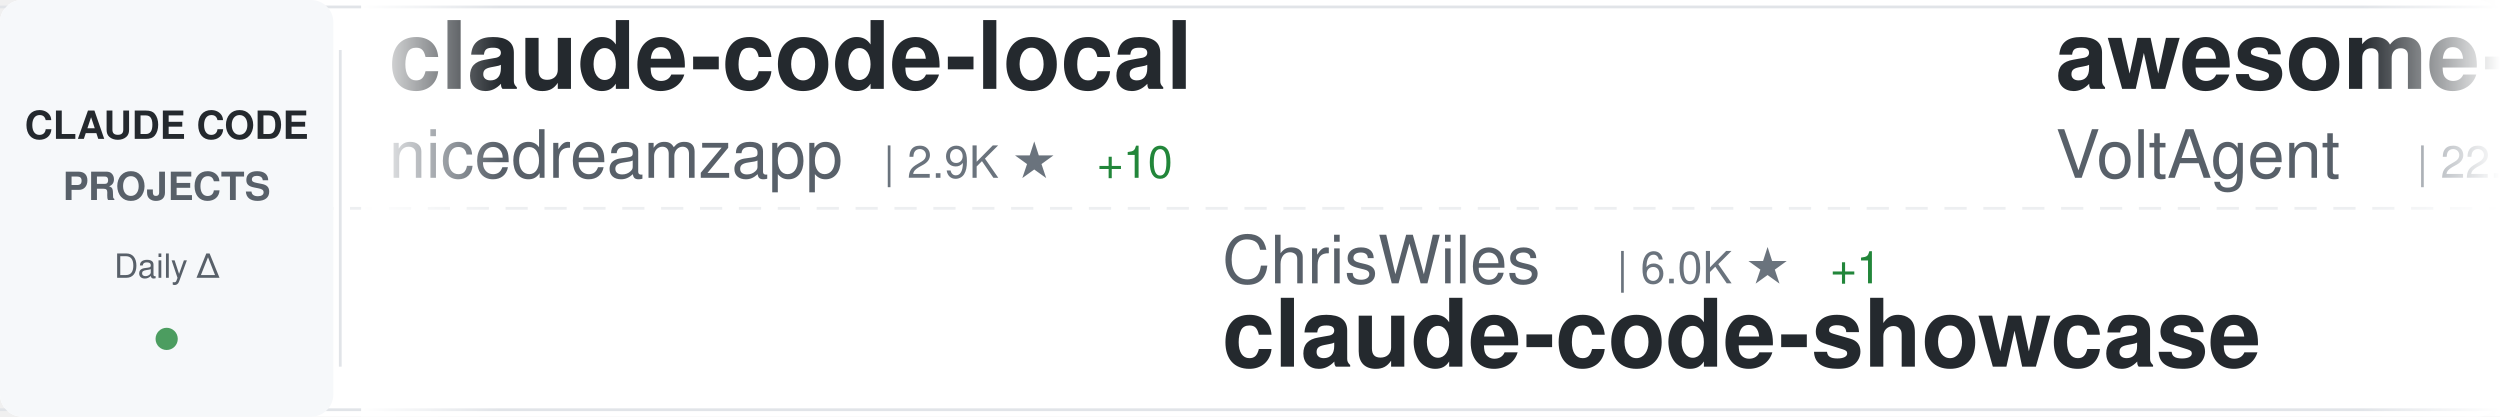
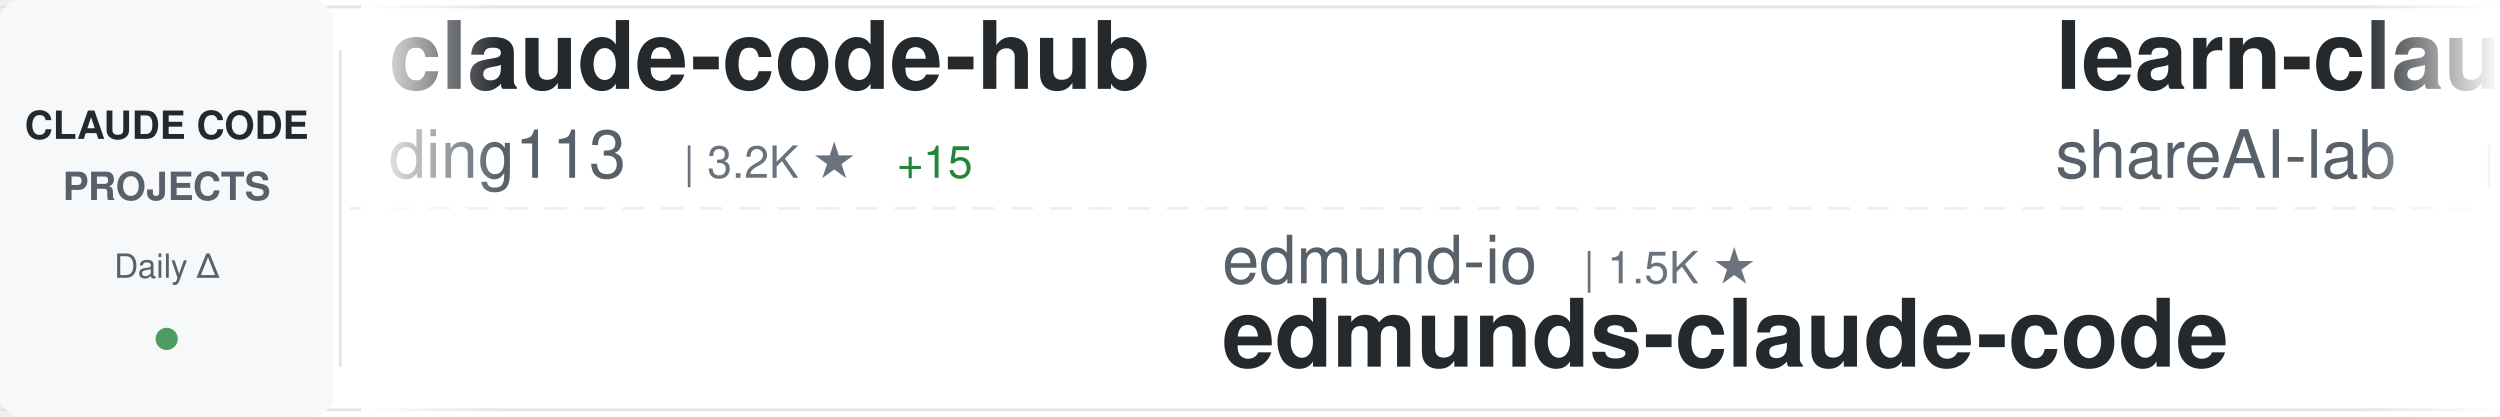
<svg xmlns="http://www.w3.org/2000/svg" width="900" height="150">
  <defs>
    <linearGradient id="awesomeLeftFade" x1="0%" y1="0%" x2="100%" y2="0%">
      <stop offset="0%" style="stop-color:#ffffff;stop-opacity:1" />
      <stop offset="100%" style="stop-color:#ffffff;stop-opacity:0" />
    </linearGradient>
    <linearGradient id="awesomeRightFade" x1="0%" y1="0%" x2="100%" y2="0%">
      <stop offset="0%" style="stop-color:#ffffff;stop-opacity:0" />
      <stop offset="100%" style="stop-color:#ffffff;stop-opacity:1" />
    </linearGradient>
  </defs>
  <rect width="900" height="150" fill="#ffffff" rx="8" />
  <rect x="0" y="2" width="900" height="1" fill="#e1e4e8" />
  <rect x="0" y="147" width="900" height="1" fill="#e1e4e8" />
  <line x1="0" y1="75" x2="900" y2="75" stroke="#e1e4e8" stroke-width="1" stroke-dasharray="8 6" opacity="0.6" />
  <rect x="0" y="0" width="120" height="150" fill="#f6f8fa" rx="8" />
  <text x="60" y="50" font-family="-apple-system, BlinkMacSystemFont, 'Segoe UI', Helvetica, Arial, sans-serif" font-size="14" font-weight="600" fill="#24292e" text-anchor="middle">CLAUDE CODE</text>
  <text x="60" y="72" font-family="-apple-system, BlinkMacSystemFont, 'Segoe UI', Helvetica, Arial, sans-serif" font-size="14" font-weight="600" fill="#586069" text-anchor="middle">PROJECTS</text>
  <text x="60" y="100" font-family="-apple-system, BlinkMacSystemFont, 'Segoe UI', Helvetica, Arial, sans-serif" font-size="12" font-weight="500" fill="#586069" text-anchor="middle">Daily Δ</text>
  <circle cx="60" cy="122" r="4" fill="#22863a" opacity="0.8" />
  <rect x="122" y="18" width="1" height="114" fill="#e1e4e8" />
  <clipPath id="awesomeTickerClip">
    <rect x="130" y="0" width="770" height="150" />
  </clipPath>
  <g clip-path="url(#awesomeTickerClip)">
    <g id="awesomeTickerItems">
      <animateTransform attributeName="transform" attributeType="XML" type="translate" from="0 0" to="-3000 0" dur="54s" repeatCount="indefinite" />
      <g transform="translate(0, 0)">
-         <text x="140" y="32" font-family="-apple-system, BlinkMacSystemFont, 'Segoe UI', Helvetica, Arial, sans-serif" font-size="34" font-weight="600" fill="#24292e">claude-code-local</text>
-         <text x="140" y="64" font-family="-apple-system, BlinkMacSystemFont, 'Segoe UI', Helvetica, Arial, sans-serif" font-size="24" font-weight="400" fill="#586069">nicedreamzapp</text>
-         <text x="318" y="64" font-family="-apple-system, BlinkMacSystemFont, 'Segoe UI', Helvetica, Arial, sans-serif" font-size="16" font-weight="500" fill="#6a737d">| 2.9K ★</text>
-         <text x="395" y="64" font-family="-apple-system, BlinkMacSystemFont, 'Segoe UI', Helvetica, Arial, sans-serif" font-size="16" font-weight="500" fill="#22863a"> +10</text>
+         <text x="140" y="32" font-family="-apple-system, BlinkMacSystemFont, 'Segoe UI', Helvetica, Arial, sans-serif" font-size="34" font-weight="600" fill="#24292e">claude-code-hub</text>
+         <text x="140" y="64" font-family="-apple-system, BlinkMacSystemFont, 'Segoe UI', Helvetica, Arial, sans-serif" font-size="24" font-weight="400" fill="#586069">ding113</text>
+         <text x="246" y="64" font-family="-apple-system, BlinkMacSystemFont, 'Segoe UI', Helvetica, Arial, sans-serif" font-size="16" font-weight="500" fill="#6a737d">| 3.2K ★</text>
+         <text x="323" y="64" font-family="-apple-system, BlinkMacSystemFont, 'Segoe UI', Helvetica, Arial, sans-serif" font-size="16" font-weight="500" fill="#22863a"> +15</text>
      </g>
      <g transform="translate(300, 0)">
-         <text x="140" y="102" font-family="-apple-system, BlinkMacSystemFont, 'Segoe UI', Helvetica, Arial, sans-serif" font-size="24" font-weight="400" fill="#586069">ChrisWiles</text>
-         <text x="282" y="102" font-family="-apple-system, BlinkMacSystemFont, 'Segoe UI', Helvetica, Arial, sans-serif" font-size="16" font-weight="500" fill="#6a737d">| 6.0K ★</text>
-         <text x="359" y="102" font-family="-apple-system, BlinkMacSystemFont, 'Segoe UI', Helvetica, Arial, sans-serif" font-size="16" font-weight="500" fill="#22863a"> +1</text>
-         <text x="140" y="132" font-family="-apple-system, BlinkMacSystemFont, 'Segoe UI', Helvetica, Arial, sans-serif" font-size="34" font-weight="600" fill="#24292e">claude-code-showcase</text>
+         <text x="140" y="102" font-family="-apple-system, BlinkMacSystemFont, 'Segoe UI', Helvetica, Arial, sans-serif" font-size="24" font-weight="400" fill="#586069">edmund-io</text>
+         <text x="270" y="102" font-family="-apple-system, BlinkMacSystemFont, 'Segoe UI', Helvetica, Arial, sans-serif" font-size="16" font-weight="500" fill="#6a737d">| 1.5K ★</text>
+         <text x="140" y="132" font-family="-apple-system, BlinkMacSystemFont, 'Segoe UI', Helvetica, Arial, sans-serif" font-size="34" font-weight="600" fill="#24292e">edmunds-claude-code</text>
      </g>
      <g transform="translate(600, 0)">
-         <text x="140" y="32" font-family="-apple-system, BlinkMacSystemFont, 'Segoe UI', Helvetica, Arial, sans-serif" font-size="34" font-weight="600" fill="#24292e">awesome-claude-code-suba...</text>
-         <text x="140" y="64" font-family="-apple-system, BlinkMacSystemFont, 'Segoe UI', Helvetica, Arial, sans-serif" font-size="24" font-weight="400" fill="#586069">VoltAgent</text>
-         <text x="270" y="64" font-family="-apple-system, BlinkMacSystemFont, 'Segoe UI', Helvetica, Arial, sans-serif" font-size="16" font-weight="500" fill="#6a737d">| 22.7K ★</text>
-         <text x="356" y="64" font-family="-apple-system, BlinkMacSystemFont, 'Segoe UI', Helvetica, Arial, sans-serif" font-size="16" font-weight="500" fill="#22863a"> +60</text>
+         <text x="140" y="32" font-family="-apple-system, BlinkMacSystemFont, 'Segoe UI', Helvetica, Arial, sans-serif" font-size="34" font-weight="600" fill="#24292e">learn-claude-code</text>
+         <text x="140" y="64" font-family="-apple-system, BlinkMacSystemFont, 'Segoe UI', Helvetica, Arial, sans-serif" font-size="24" font-weight="400" fill="#586069">shareAI-lab</text>
+         <text x="294" y="64" font-family="-apple-system, BlinkMacSystemFont, 'Segoe UI', Helvetica, Arial, sans-serif" font-size="16" font-weight="500" fill="#6a737d">| 69.4K ★</text>
+         <text x="380" y="64" font-family="-apple-system, BlinkMacSystemFont, 'Segoe UI', Helvetica, Arial, sans-serif" font-size="16" font-weight="500" fill="#22863a"> +213</text>
      </g>
      <g transform="translate(900, 0)">
-         <text x="140" y="102" font-family="-apple-system, BlinkMacSystemFont, 'Segoe UI', Helvetica, Arial, sans-serif" font-size="24" font-weight="400" fill="#586069">zebbern</text>
-         <text x="246" y="102" font-family="-apple-system, BlinkMacSystemFont, 'Segoe UI', Helvetica, Arial, sans-serif" font-size="16" font-weight="500" fill="#6a737d">| 4.4K ★</text>
-         <text x="323" y="102" font-family="-apple-system, BlinkMacSystemFont, 'Segoe UI', Helvetica, Arial, sans-serif" font-size="16" font-weight="500" fill="#22863a"> +4</text>
-         <text x="140" y="132" font-family="-apple-system, BlinkMacSystemFont, 'Segoe UI', Helvetica, Arial, sans-serif" font-size="34" font-weight="600" fill="#24292e">claude-code-guide</text>
+         <text x="140" y="102" font-family="-apple-system, BlinkMacSystemFont, 'Segoe UI', Helvetica, Arial, sans-serif" font-size="24" font-weight="400" fill="#586069">chauncygu</text>
+         <text x="270" y="102" font-family="-apple-system, BlinkMacSystemFont, 'Segoe UI', Helvetica, Arial, sans-serif" font-size="16" font-weight="500" fill="#6a737d">| 2.7K ★</text>
+         <text x="347" y="102" font-family="-apple-system, BlinkMacSystemFont, 'Segoe UI', Helvetica, Arial, sans-serif" font-size="16" font-weight="500" fill="#22863a"> +6</text>
+         <text x="140" y="132" font-family="-apple-system, BlinkMacSystemFont, 'Segoe UI', Helvetica, Arial, sans-serif" font-size="34" font-weight="600" fill="#24292e">collection-claude-code-s...</text>
      </g>
      <g transform="translate(1200, 0)">
-         <text x="140" y="32" font-family="-apple-system, BlinkMacSystemFont, 'Segoe UI', Helvetica, Arial, sans-serif" font-size="34" font-weight="600" fill="#24292e">claude-code-settings</text>
-         <text x="140" y="64" font-family="-apple-system, BlinkMacSystemFont, 'Segoe UI', Helvetica, Arial, sans-serif" font-size="24" font-weight="400" fill="#586069">feiskyer</text>
-         <text x="258" y="64" font-family="-apple-system, BlinkMacSystemFont, 'Segoe UI', Helvetica, Arial, sans-serif" font-size="16" font-weight="500" fill="#6a737d">| 1.6K ★</text>
-         <text x="335" y="64" font-family="-apple-system, BlinkMacSystemFont, 'Segoe UI', Helvetica, Arial, sans-serif" font-size="16" font-weight="500" fill="#22863a"> +2</text>
+         <text x="140" y="32" font-family="-apple-system, BlinkMacSystemFont, 'Segoe UI', Helvetica, Arial, sans-serif" font-size="34" font-weight="600" fill="#24292e">claude-coder</text>
+         <text x="140" y="64" font-family="-apple-system, BlinkMacSystemFont, 'Segoe UI', Helvetica, Arial, sans-serif" font-size="24" font-weight="400" fill="#586069">kodu-ai</text>
+         <text x="246" y="64" font-family="-apple-system, BlinkMacSystemFont, 'Segoe UI', Helvetica, Arial, sans-serif" font-size="16" font-weight="500" fill="#6a737d">| 5.3K ★</text>
      </g>
      <g transform="translate(1500, 0)">
-         <text x="140" y="102" font-family="-apple-system, BlinkMacSystemFont, 'Segoe UI', Helvetica, Arial, sans-serif" font-size="24" font-weight="400" fill="#586069">oboard</text>
-         <text x="234" y="102" font-family="-apple-system, BlinkMacSystemFont, 'Segoe UI', Helvetica, Arial, sans-serif" font-size="16" font-weight="500" fill="#6a737d">| 3.2K ★</text>
-         <text x="311" y="102" font-family="-apple-system, BlinkMacSystemFont, 'Segoe UI', Helvetica, Arial, sans-serif" font-size="16" font-weight="500" fill="#22863a"> +3</text>
-         <text x="140" y="132" font-family="-apple-system, BlinkMacSystemFont, 'Segoe UI', Helvetica, Arial, sans-serif" font-size="34" font-weight="600" fill="#24292e">claude-code-rev</text>
+         <text x="140" y="102" font-family="-apple-system, BlinkMacSystemFont, 'Segoe UI', Helvetica, Arial, sans-serif" font-size="24" font-weight="400" fill="#586069">hangsman</text>
+         <text x="258" y="102" font-family="-apple-system, BlinkMacSystemFont, 'Segoe UI', Helvetica, Arial, sans-serif" font-size="16" font-weight="500" fill="#6a737d">| 787 ★</text>
+         <text x="140" y="132" font-family="-apple-system, BlinkMacSystemFont, 'Segoe UI', Helvetica, Arial, sans-serif" font-size="34" font-weight="600" fill="#24292e">claude-code-source</text>
      </g>
      <g transform="translate(1800, 0)">
-         <text x="140" y="32" font-family="-apple-system, BlinkMacSystemFont, 'Segoe UI', Helvetica, Arial, sans-serif" font-size="34" font-weight="600" fill="#24292e">claude-code-video-toolki...</text>
-         <text x="140" y="64" font-family="-apple-system, BlinkMacSystemFont, 'Segoe UI', Helvetica, Arial, sans-serif" font-size="24" font-weight="400" fill="#586069">digitalsamba</text>
-         <text x="306" y="64" font-family="-apple-system, BlinkMacSystemFont, 'Segoe UI', Helvetica, Arial, sans-serif" font-size="16" font-weight="500" fill="#6a737d">| 1.6K ★</text>
-         <text x="383" y="64" font-family="-apple-system, BlinkMacSystemFont, 'Segoe UI', Helvetica, Arial, sans-serif" font-size="16" font-weight="500" fill="#22863a"> +5</text>
+         <text x="140" y="32" font-family="-apple-system, BlinkMacSystemFont, 'Segoe UI', Helvetica, Arial, sans-serif" font-size="34" font-weight="600" fill="#24292e">ralph-claude-code</text>
+         <text x="140" y="64" font-family="-apple-system, BlinkMacSystemFont, 'Segoe UI', Helvetica, Arial, sans-serif" font-size="24" font-weight="400" fill="#586069">frankbria</text>
+         <text x="270" y="64" font-family="-apple-system, BlinkMacSystemFont, 'Segoe UI', Helvetica, Arial, sans-serif" font-size="16" font-weight="500" fill="#6a737d">| 9.5K ★</text>
+         <text x="347" y="64" font-family="-apple-system, BlinkMacSystemFont, 'Segoe UI', Helvetica, Arial, sans-serif" font-size="16" font-weight="500" fill="#22863a"> +5</text>
      </g>
      <g transform="translate(2100, 0)">
-         <text x="140" y="102" font-family="-apple-system, BlinkMacSystemFont, 'Segoe UI', Helvetica, Arial, sans-serif" font-size="24" font-weight="400" fill="#586069">RichardAtCT</text>
-         <text x="294" y="102" font-family="-apple-system, BlinkMacSystemFont, 'Segoe UI', Helvetica, Arial, sans-serif" font-size="16" font-weight="500" fill="#6a737d">| 2.7K ★</text>
-         <text x="371" y="102" font-family="-apple-system, BlinkMacSystemFont, 'Segoe UI', Helvetica, Arial, sans-serif" font-size="16" font-weight="500" fill="#22863a"> +2</text>
-         <text x="140" y="132" font-family="-apple-system, BlinkMacSystemFont, 'Segoe UI', Helvetica, Arial, sans-serif" font-size="34" font-weight="600" fill="#24292e">claude-code-telegram</text>
+         <text x="140" y="102" font-family="-apple-system, BlinkMacSystemFont, 'Segoe UI', Helvetica, Arial, sans-serif" font-size="24" font-weight="400" fill="#586069">freestylefly</text>
+         <text x="306" y="102" font-family="-apple-system, BlinkMacSystemFont, 'Segoe UI', Helvetica, Arial, sans-serif" font-size="16" font-weight="500" fill="#6a737d">| 127 ★</text>
+         <text x="140" y="132" font-family="-apple-system, BlinkMacSystemFont, 'Segoe UI', Helvetica, Arial, sans-serif" font-size="34" font-weight="600" fill="#24292e">claude-code</text>
      </g>
      <g transform="translate(2400, 0)">
-         <text x="140" y="32" font-family="-apple-system, BlinkMacSystemFont, 'Segoe UI', Helvetica, Arial, sans-serif" font-size="34" font-weight="600" fill="#24292e">claude-code-reverse</text>
-         <text x="140" y="64" font-family="-apple-system, BlinkMacSystemFont, 'Segoe UI', Helvetica, Arial, sans-serif" font-size="24" font-weight="400" fill="#586069">Yuyz0112</text>
-         <text x="258" y="64" font-family="-apple-system, BlinkMacSystemFont, 'Segoe UI', Helvetica, Arial, sans-serif" font-size="16" font-weight="500" fill="#6a737d">| 2.4K ★</text>
+         <text x="140" y="32" font-family="-apple-system, BlinkMacSystemFont, 'Segoe UI', Helvetica, Arial, sans-serif" font-size="34" font-weight="600" fill="#24292e">claude_codex_bridge</text>
+         <text x="140" y="64" font-family="-apple-system, BlinkMacSystemFont, 'Segoe UI', Helvetica, Arial, sans-serif" font-size="24" font-weight="400" fill="#586069">SeemSeam</text>
+         <text x="258" y="64" font-family="-apple-system, BlinkMacSystemFont, 'Segoe UI', Helvetica, Arial, sans-serif" font-size="16" font-weight="500" fill="#6a737d">| 3.2K ★</text>
+         <text x="335" y="64" font-family="-apple-system, BlinkMacSystemFont, 'Segoe UI', Helvetica, Arial, sans-serif" font-size="16" font-weight="500" fill="#22863a"> +10</text>
      </g>
      <g transform="translate(2700, 0)">
-         <text x="140" y="102" font-family="-apple-system, BlinkMacSystemFont, 'Segoe UI', Helvetica, Arial, sans-serif" font-size="24" font-weight="400" fill="#586069">mehmoodosman</text>
-         <text x="306" y="102" font-family="-apple-system, BlinkMacSystemFont, 'Segoe UI', Helvetica, Arial, sans-serif" font-size="16" font-weight="500" fill="#6a737d">| 168 ★</text>
-         <text x="140" y="132" font-family="-apple-system, BlinkMacSystemFont, 'Segoe UI', Helvetica, Arial, sans-serif" font-size="34" font-weight="600" fill="#24292e">claude-code</text>
+         <text x="140" y="102" font-family="-apple-system, BlinkMacSystemFont, 'Segoe UI', Helvetica, Arial, sans-serif" font-size="24" font-weight="400" fill="#586069">anthropics</text>
+         <text x="282" y="102" font-family="-apple-system, BlinkMacSystemFont, 'Segoe UI', Helvetica, Arial, sans-serif" font-size="16" font-weight="500" fill="#6a737d">| 8.2K ★</text>
+         <text x="359" y="102" font-family="-apple-system, BlinkMacSystemFont, 'Segoe UI', Helvetica, Arial, sans-serif" font-size="16" font-weight="500" fill="#22863a"> +12</text>
+         <text x="140" y="132" font-family="-apple-system, BlinkMacSystemFont, 'Segoe UI', Helvetica, Arial, sans-serif" font-size="34" font-weight="600" fill="#24292e">claude-code-action</text>
      </g>
      <g transform="translate(3000, 0)">
-         <text x="140" y="32" font-family="-apple-system, BlinkMacSystemFont, 'Segoe UI', Helvetica, Arial, sans-serif" font-size="34" font-weight="600" fill="#24292e">claude-code-local</text>
-         <text x="140" y="64" font-family="-apple-system, BlinkMacSystemFont, 'Segoe UI', Helvetica, Arial, sans-serif" font-size="24" font-weight="400" fill="#586069">nicedreamzapp</text>
-         <text x="318" y="64" font-family="-apple-system, BlinkMacSystemFont, 'Segoe UI', Helvetica, Arial, sans-serif" font-size="16" font-weight="500" fill="#6a737d">| 2.9K ★</text>
-         <text x="395" y="64" font-family="-apple-system, BlinkMacSystemFont, 'Segoe UI', Helvetica, Arial, sans-serif" font-size="16" font-weight="500" fill="#22863a"> +10</text>
+         <text x="140" y="32" font-family="-apple-system, BlinkMacSystemFont, 'Segoe UI', Helvetica, Arial, sans-serif" font-size="34" font-weight="600" fill="#24292e">claude-code-hub</text>
+         <text x="140" y="64" font-family="-apple-system, BlinkMacSystemFont, 'Segoe UI', Helvetica, Arial, sans-serif" font-size="24" font-weight="400" fill="#586069">ding113</text>
+         <text x="246" y="64" font-family="-apple-system, BlinkMacSystemFont, 'Segoe UI', Helvetica, Arial, sans-serif" font-size="16" font-weight="500" fill="#6a737d">| 3.2K ★</text>
+         <text x="323" y="64" font-family="-apple-system, BlinkMacSystemFont, 'Segoe UI', Helvetica, Arial, sans-serif" font-size="16" font-weight="500" fill="#22863a"> +15</text>
      </g>
      <g transform="translate(3300, 0)">
-         <text x="140" y="102" font-family="-apple-system, BlinkMacSystemFont, 'Segoe UI', Helvetica, Arial, sans-serif" font-size="24" font-weight="400" fill="#586069">ChrisWiles</text>
-         <text x="282" y="102" font-family="-apple-system, BlinkMacSystemFont, 'Segoe UI', Helvetica, Arial, sans-serif" font-size="16" font-weight="500" fill="#6a737d">| 6.0K ★</text>
-         <text x="359" y="102" font-family="-apple-system, BlinkMacSystemFont, 'Segoe UI', Helvetica, Arial, sans-serif" font-size="16" font-weight="500" fill="#22863a"> +1</text>
-         <text x="140" y="132" font-family="-apple-system, BlinkMacSystemFont, 'Segoe UI', Helvetica, Arial, sans-serif" font-size="34" font-weight="600" fill="#24292e">claude-code-showcase</text>
+         <text x="140" y="102" font-family="-apple-system, BlinkMacSystemFont, 'Segoe UI', Helvetica, Arial, sans-serif" font-size="24" font-weight="400" fill="#586069">edmund-io</text>
+         <text x="270" y="102" font-family="-apple-system, BlinkMacSystemFont, 'Segoe UI', Helvetica, Arial, sans-serif" font-size="16" font-weight="500" fill="#6a737d">| 1.5K ★</text>
+         <text x="140" y="132" font-family="-apple-system, BlinkMacSystemFont, 'Segoe UI', Helvetica, Arial, sans-serif" font-size="34" font-weight="600" fill="#24292e">edmunds-claude-code</text>
      </g>
      <g transform="translate(3600, 0)">
-         <text x="140" y="32" font-family="-apple-system, BlinkMacSystemFont, 'Segoe UI', Helvetica, Arial, sans-serif" font-size="34" font-weight="600" fill="#24292e">awesome-claude-code-suba...</text>
-         <text x="140" y="64" font-family="-apple-system, BlinkMacSystemFont, 'Segoe UI', Helvetica, Arial, sans-serif" font-size="24" font-weight="400" fill="#586069">VoltAgent</text>
-         <text x="270" y="64" font-family="-apple-system, BlinkMacSystemFont, 'Segoe UI', Helvetica, Arial, sans-serif" font-size="16" font-weight="500" fill="#6a737d">| 22.7K ★</text>
-         <text x="356" y="64" font-family="-apple-system, BlinkMacSystemFont, 'Segoe UI', Helvetica, Arial, sans-serif" font-size="16" font-weight="500" fill="#22863a"> +60</text>
+         <text x="140" y="32" font-family="-apple-system, BlinkMacSystemFont, 'Segoe UI', Helvetica, Arial, sans-serif" font-size="34" font-weight="600" fill="#24292e">learn-claude-code</text>
+         <text x="140" y="64" font-family="-apple-system, BlinkMacSystemFont, 'Segoe UI', Helvetica, Arial, sans-serif" font-size="24" font-weight="400" fill="#586069">shareAI-lab</text>
+         <text x="294" y="64" font-family="-apple-system, BlinkMacSystemFont, 'Segoe UI', Helvetica, Arial, sans-serif" font-size="16" font-weight="500" fill="#6a737d">| 69.4K ★</text>
+         <text x="380" y="64" font-family="-apple-system, BlinkMacSystemFont, 'Segoe UI', Helvetica, Arial, sans-serif" font-size="16" font-weight="500" fill="#22863a"> +213</text>
      </g>
      <g transform="translate(3900, 0)">
-         <text x="140" y="102" font-family="-apple-system, BlinkMacSystemFont, 'Segoe UI', Helvetica, Arial, sans-serif" font-size="24" font-weight="400" fill="#586069">zebbern</text>
-         <text x="246" y="102" font-family="-apple-system, BlinkMacSystemFont, 'Segoe UI', Helvetica, Arial, sans-serif" font-size="16" font-weight="500" fill="#6a737d">| 4.4K ★</text>
-         <text x="323" y="102" font-family="-apple-system, BlinkMacSystemFont, 'Segoe UI', Helvetica, Arial, sans-serif" font-size="16" font-weight="500" fill="#22863a"> +4</text>
-         <text x="140" y="132" font-family="-apple-system, BlinkMacSystemFont, 'Segoe UI', Helvetica, Arial, sans-serif" font-size="34" font-weight="600" fill="#24292e">claude-code-guide</text>
+         <text x="140" y="102" font-family="-apple-system, BlinkMacSystemFont, 'Segoe UI', Helvetica, Arial, sans-serif" font-size="24" font-weight="400" fill="#586069">chauncygu</text>
+         <text x="270" y="102" font-family="-apple-system, BlinkMacSystemFont, 'Segoe UI', Helvetica, Arial, sans-serif" font-size="16" font-weight="500" fill="#6a737d">| 2.7K ★</text>
+         <text x="347" y="102" font-family="-apple-system, BlinkMacSystemFont, 'Segoe UI', Helvetica, Arial, sans-serif" font-size="16" font-weight="500" fill="#22863a"> +6</text>
+         <text x="140" y="132" font-family="-apple-system, BlinkMacSystemFont, 'Segoe UI', Helvetica, Arial, sans-serif" font-size="34" font-weight="600" fill="#24292e">collection-claude-code-s...</text>
      </g>
    </g>
  </g>
  <rect x="130" y="0" width="50" height="150" fill="url(#awesomeLeftFade)" />
  <rect x="850" y="0" width="50" height="150" fill="url(#awesomeRightFade)" />
</svg>
